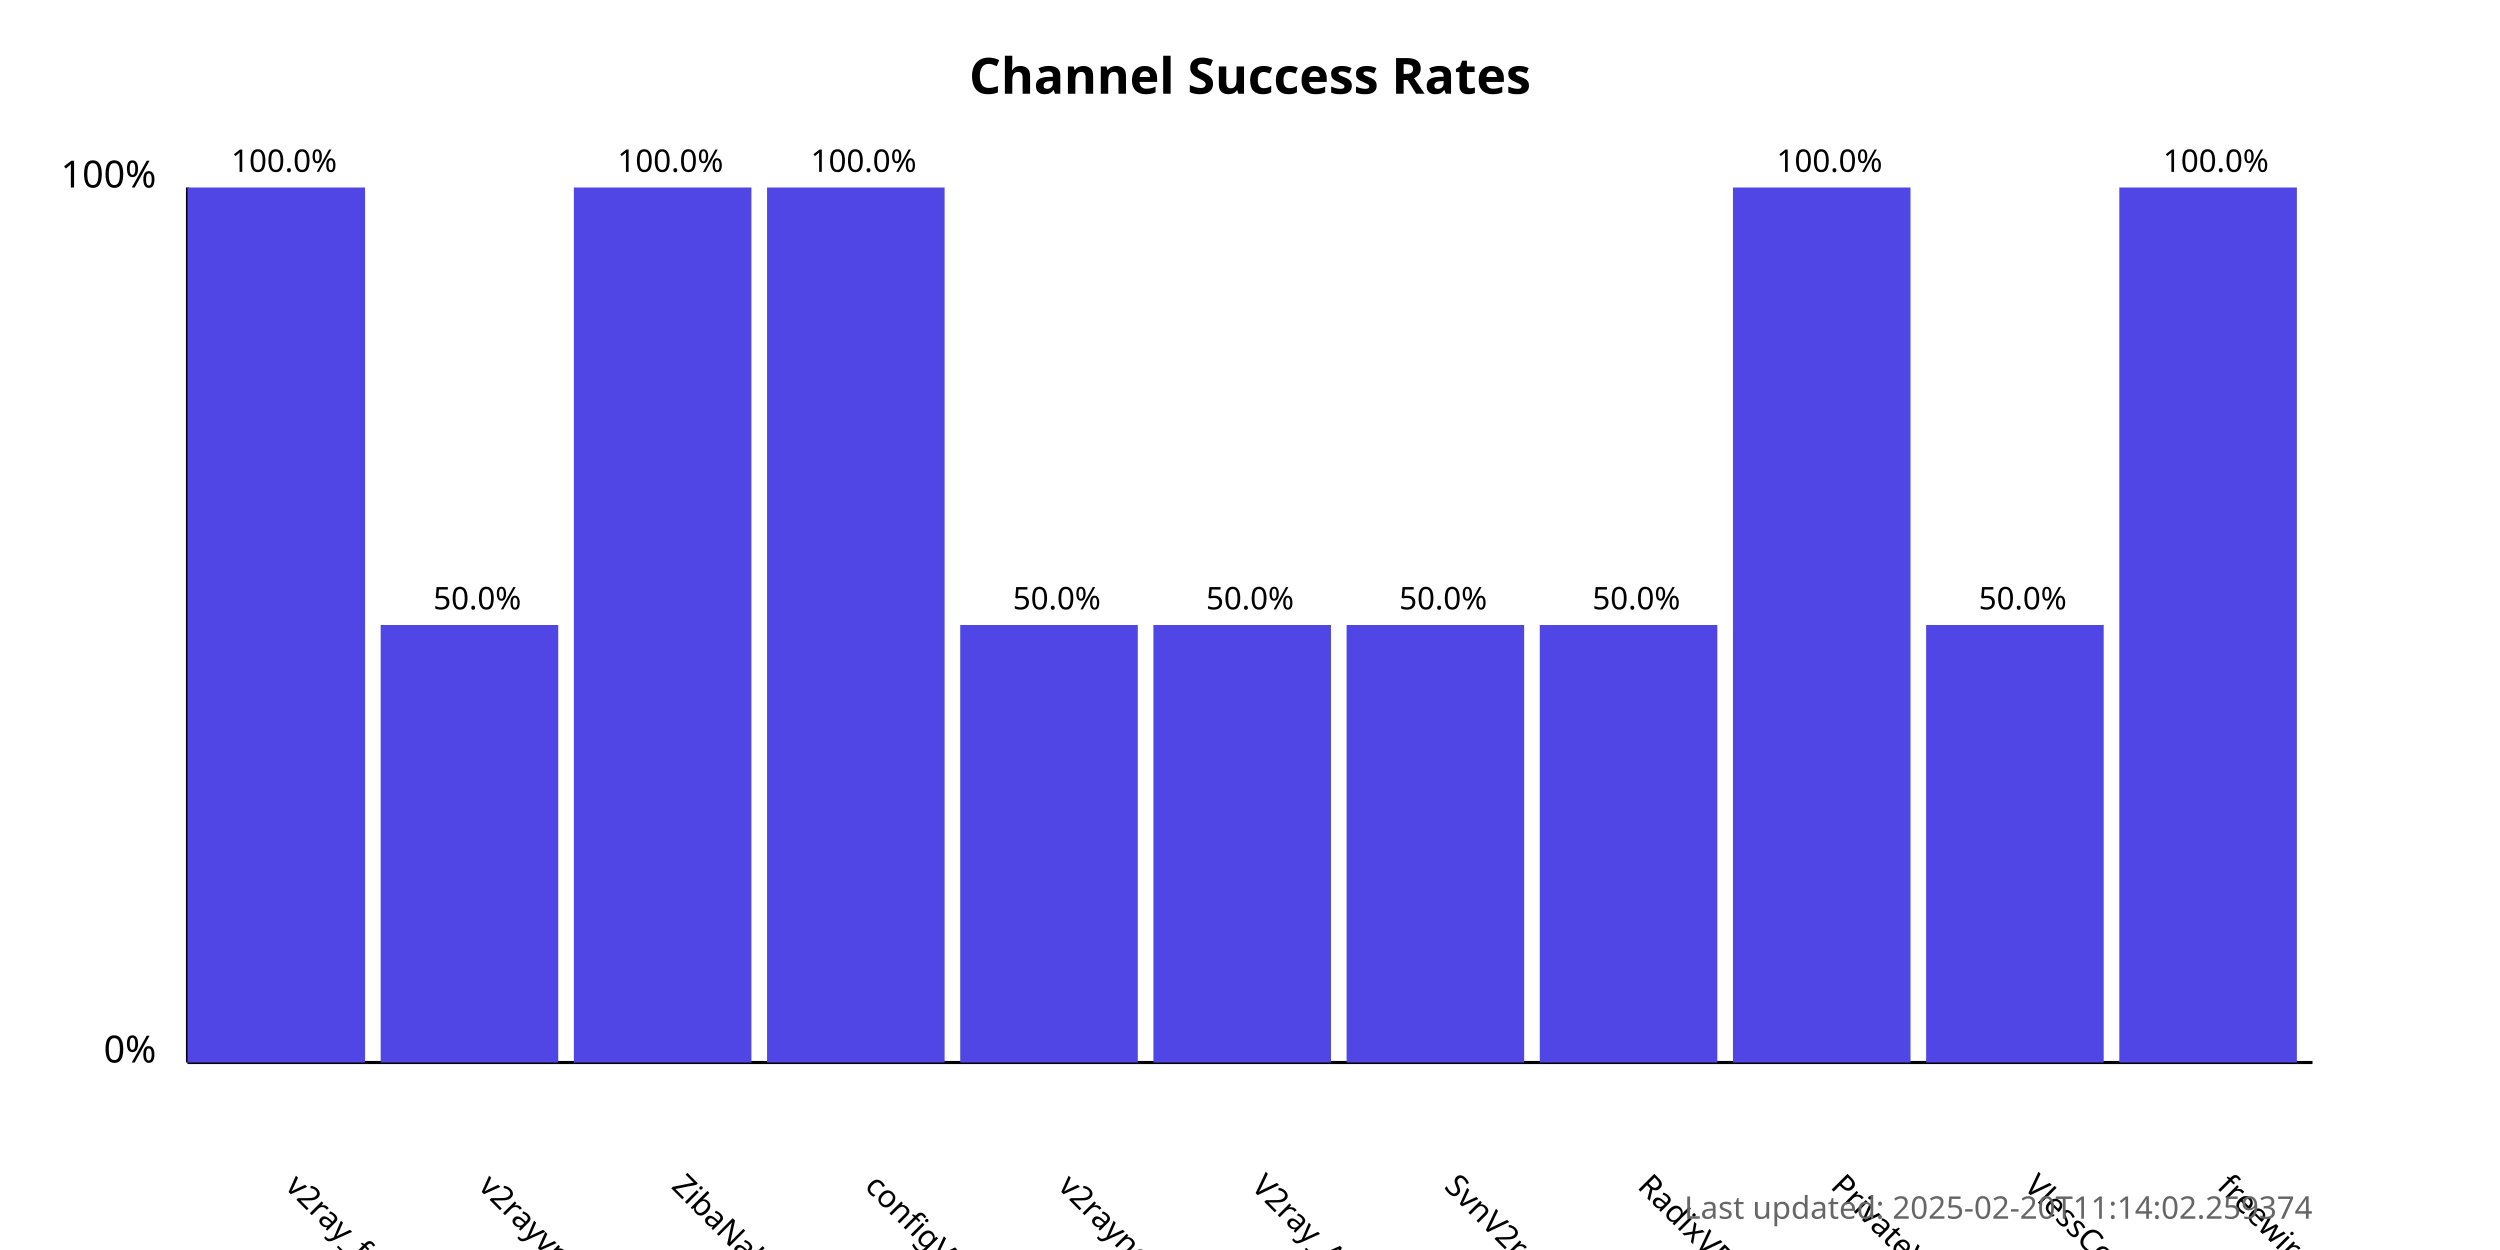
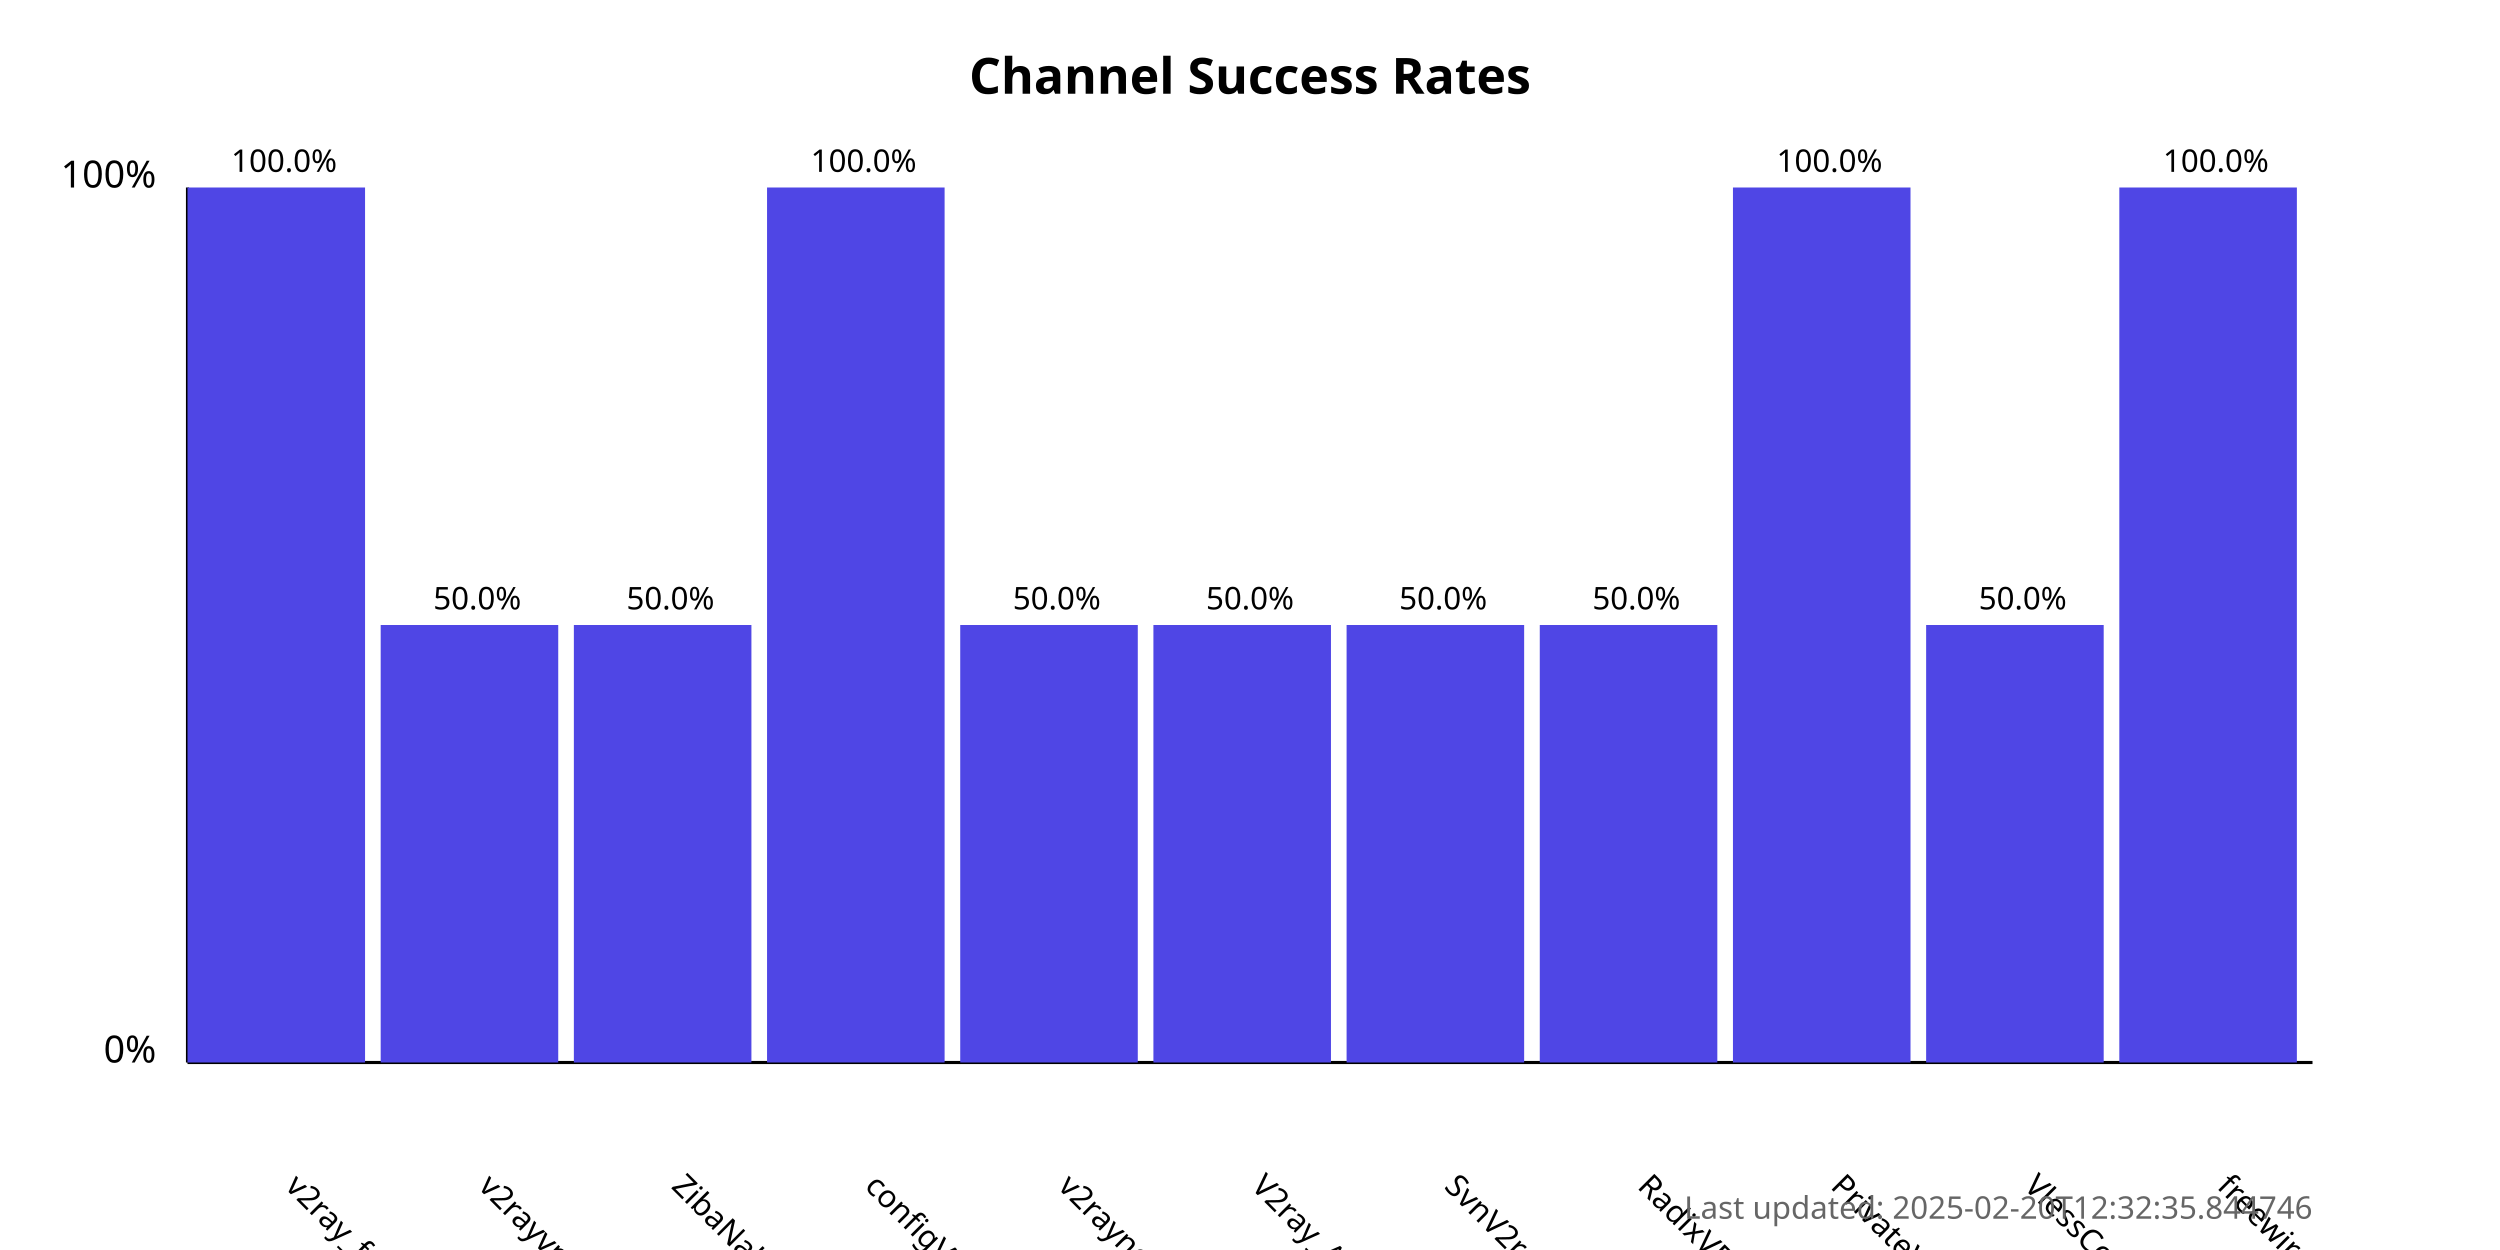
<svg xmlns="http://www.w3.org/2000/svg" width="800" height="400">
  <style>
            .chart-title { font: bold 16px sans-serif; }
            .axis-label { font: 12px sans-serif; }
            .tick-label { font: 10px sans-serif; }
            .bar { fill: #4f46e5; }
            .bar:hover { fill: #6366f1; }
            .timestamp { font: 10px sans-serif; fill: #666; }
        </style>
  <text x="400.0" y="30" text-anchor="middle" class="chart-title">
            Channel Success Rates
        </text>
  <line x1="60" y1="340" x2="60" y2="60" stroke="black" stroke-width="1" />
  <line x1="60" y1="340" x2="740" y2="340" stroke="black" stroke-width="1" />
  <text x="50" y="340" text-anchor="end" class="axis-label">0%</text>
  <text x="50" y="60" text-anchor="end" class="axis-label">100%</text>
  <g>
    <rect x="60" y="60.0" width="56.818" height="280.0" class="bar" />
    <text x="90.909" y="380" transform="rotate(45, 90.90909, 380)" text-anchor="start" class="tick-label">
                v2ray_free_conf
            </text>
    <text x="90.909" y="55.0" text-anchor="middle" class="tick-label">
                100.0%
            </text>
  </g>
  <g>
    <rect x="121.818" y="200.0" width="56.818" height="140.0" class="bar" />
    <text x="152.727" y="380" transform="rotate(45, 152.7273, 380)" text-anchor="start" class="tick-label">
                v2rayvpno
            </text>
    <text x="152.727" y="195.0" text-anchor="middle" class="tick-label">
                50.0%
            </text>
  </g>
  <g>
-     <rect x="183.636" y="60.0" width="56.818" height="280.0" class="bar" />
+     <rect x="183.636" y="200.0" width="56.818" height="140.0" class="bar" />
    <text x="214.545" y="380" transform="rotate(45, 214.5455, 380)" text-anchor="start" class="tick-label">
                ZibaNabz
            </text>
-     <text x="214.545" y="55.0" text-anchor="middle" class="tick-label">
-                 100.0%
+     <text x="214.545" y="195.0" text-anchor="middle" class="tick-label">
+                 50.0%
            </text>
  </g>
  <g>
    <rect x="245.455" y="60.0" width="56.818" height="280.0" class="bar" />
    <text x="276.364" y="380" transform="rotate(45, 276.3636, 380)" text-anchor="start" class="tick-label">
                configV2rayForFree
            </text>
    <text x="276.364" y="55.0" text-anchor="middle" class="tick-label">
                100.0%
            </text>
  </g>
  <g>
    <rect x="307.273" y="200.0" width="56.818" height="140.0" class="bar" />
    <text x="338.182" y="380" transform="rotate(45, 338.1818, 380)" text-anchor="start" class="tick-label">
                v2rayngvpn
            </text>
    <text x="338.182" y="195.0" text-anchor="middle" class="tick-label">
                50.0%
            </text>
  </g>
  <g>
    <rect x="369.091" y="200.0" width="56.818" height="140.0" class="bar" />
    <text x="400.0" y="380" transform="rotate(45, 400.0, 380)" text-anchor="start" class="tick-label">
                V2ray_Alpha
            </text>
    <text x="400.0" y="195.0" text-anchor="middle" class="tick-label">
                50.0%
            </text>
  </g>
  <g>
    <rect x="430.909" y="200.0" width="56.818" height="140.0" class="bar" />
    <text x="461.818" y="380" transform="rotate(45, 461.8182, 380)" text-anchor="start" class="tick-label">
                SvnV2ray
            </text>
    <text x="461.818" y="195.0" text-anchor="middle" class="tick-label">
                50.0%
            </text>
  </g>
  <g>
    <rect x="492.727" y="200.0" width="56.818" height="140.0" class="bar" />
    <text x="523.636" y="380" transform="rotate(45, 523.6364, 380)" text-anchor="start" class="tick-label">
                RadixVPN
            </text>
    <text x="523.636" y="195.0" text-anchor="middle" class="tick-label">
                50.0%
            </text>
  </g>
  <g>
    <rect x="554.545" y="60.0" width="56.818" height="280.0" class="bar" />
    <text x="585.455" y="380" transform="rotate(45, 585.4545, 380)" text-anchor="start" class="tick-label">
                PrivateVPNs
            </text>
    <text x="585.455" y="55.0" text-anchor="middle" class="tick-label">
                100.0%
            </text>
  </g>
  <g>
    <rect x="616.364" y="200.0" width="56.818" height="140.0" class="bar" />
    <text x="647.273" y="380" transform="rotate(45, 647.2727, 380)" text-anchor="start" class="tick-label">
                VlessConfig
            </text>
    <text x="647.273" y="195.0" text-anchor="middle" class="tick-label">
                50.0%
            </text>
  </g>
  <g>
    <rect x="678.182" y="60.0" width="56.818" height="280.0" class="bar" />
    <text x="709.091" y="380" transform="rotate(45, 709.0909, 380)" text-anchor="start" class="tick-label">
                freewireguard
            </text>
    <text x="709.091" y="55.0" text-anchor="middle" class="tick-label">
                100.0%
            </text>
  </g>
  <text x="740" y="390" text-anchor="end" class="timestamp">
-             Last updated: 2025-02-20T11:14:02.259374
+             Last updated: 2025-02-20T12:32:35.844746
        </text>
</svg>
